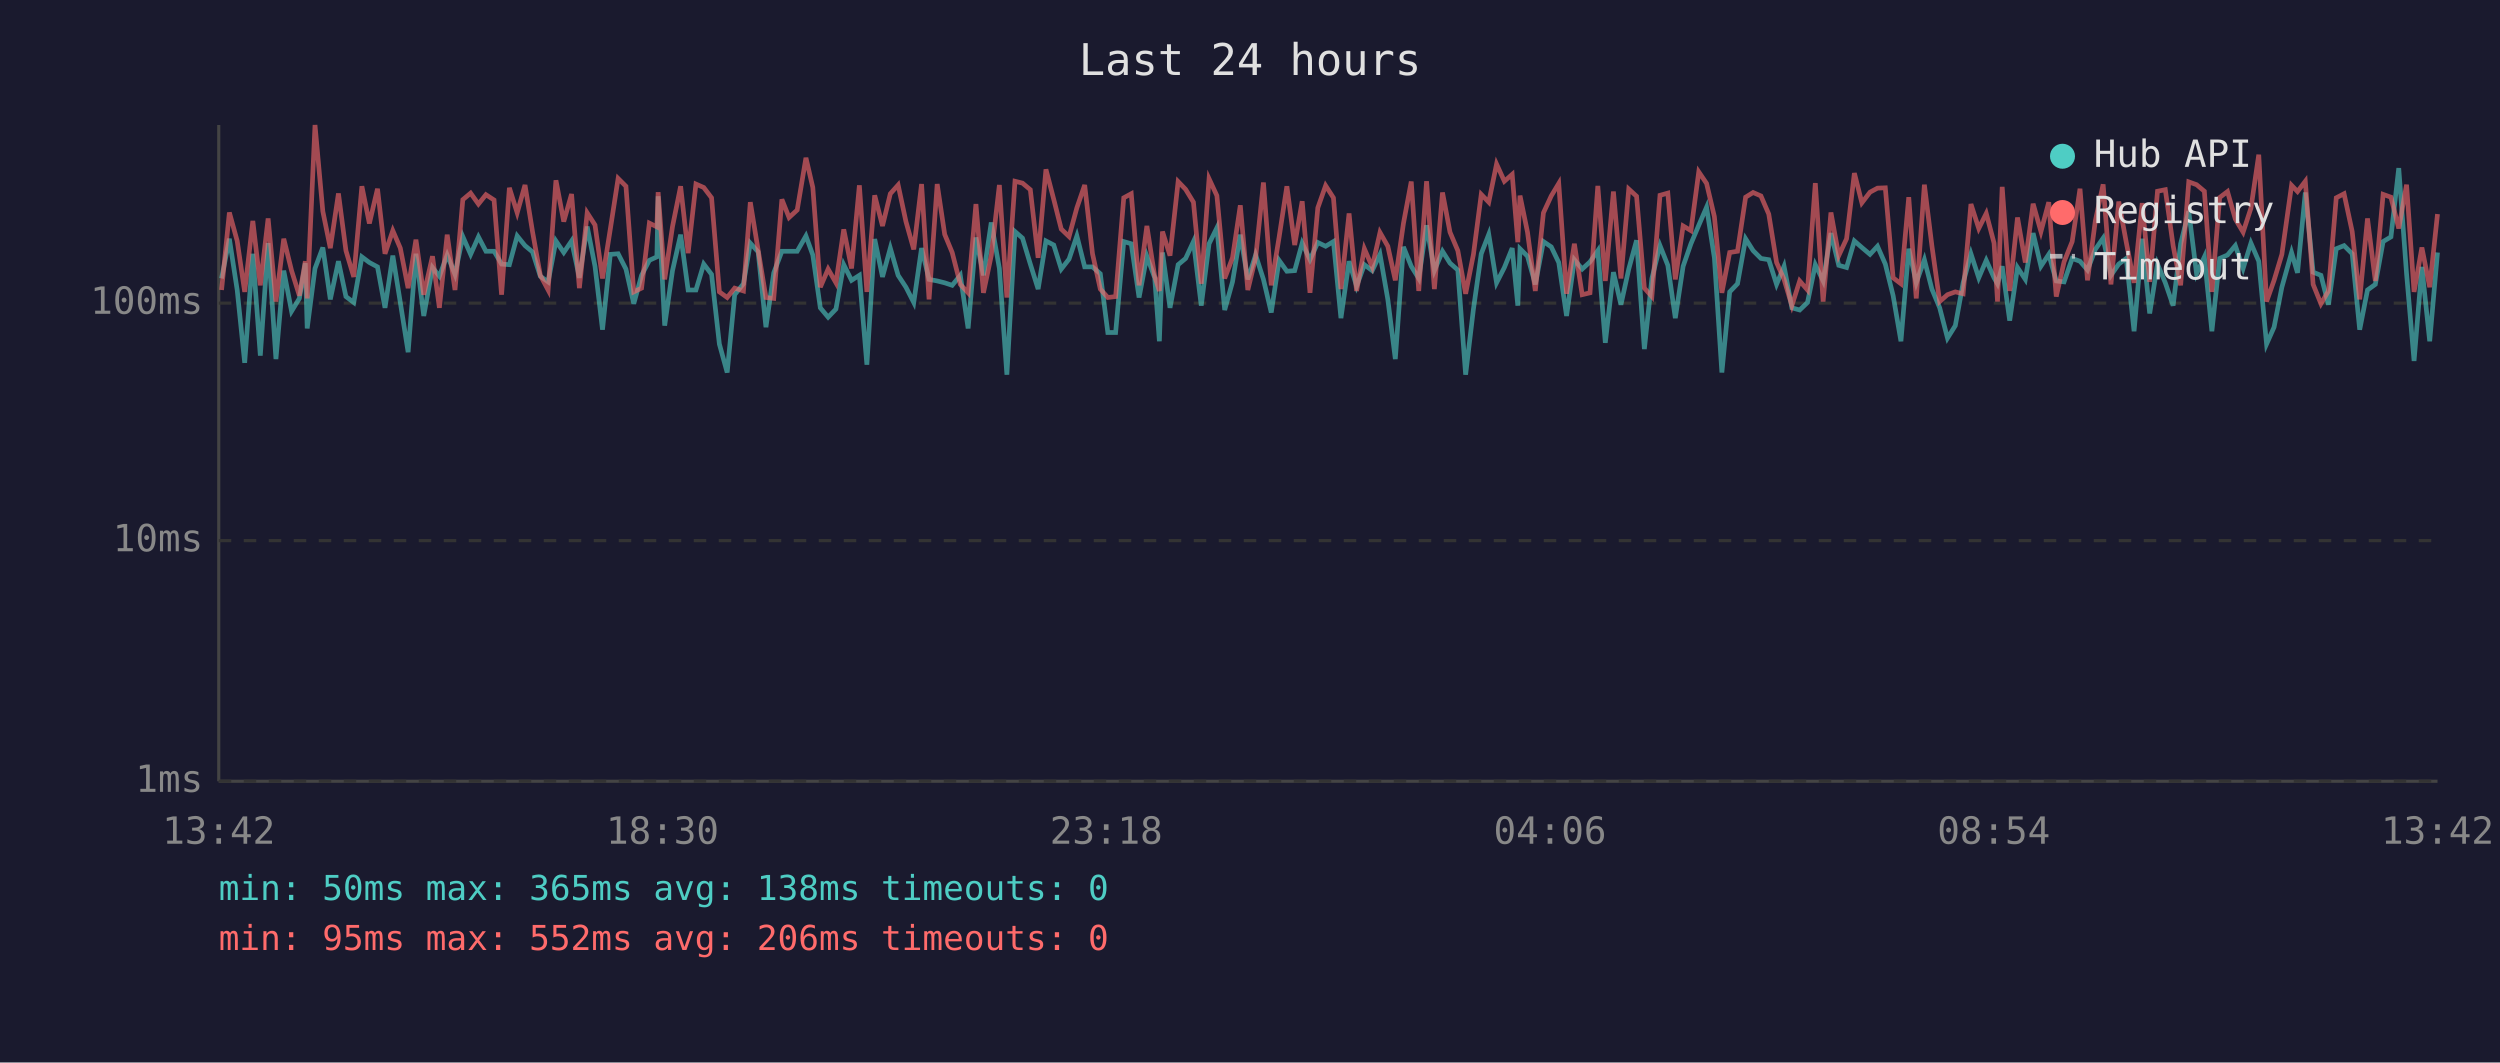
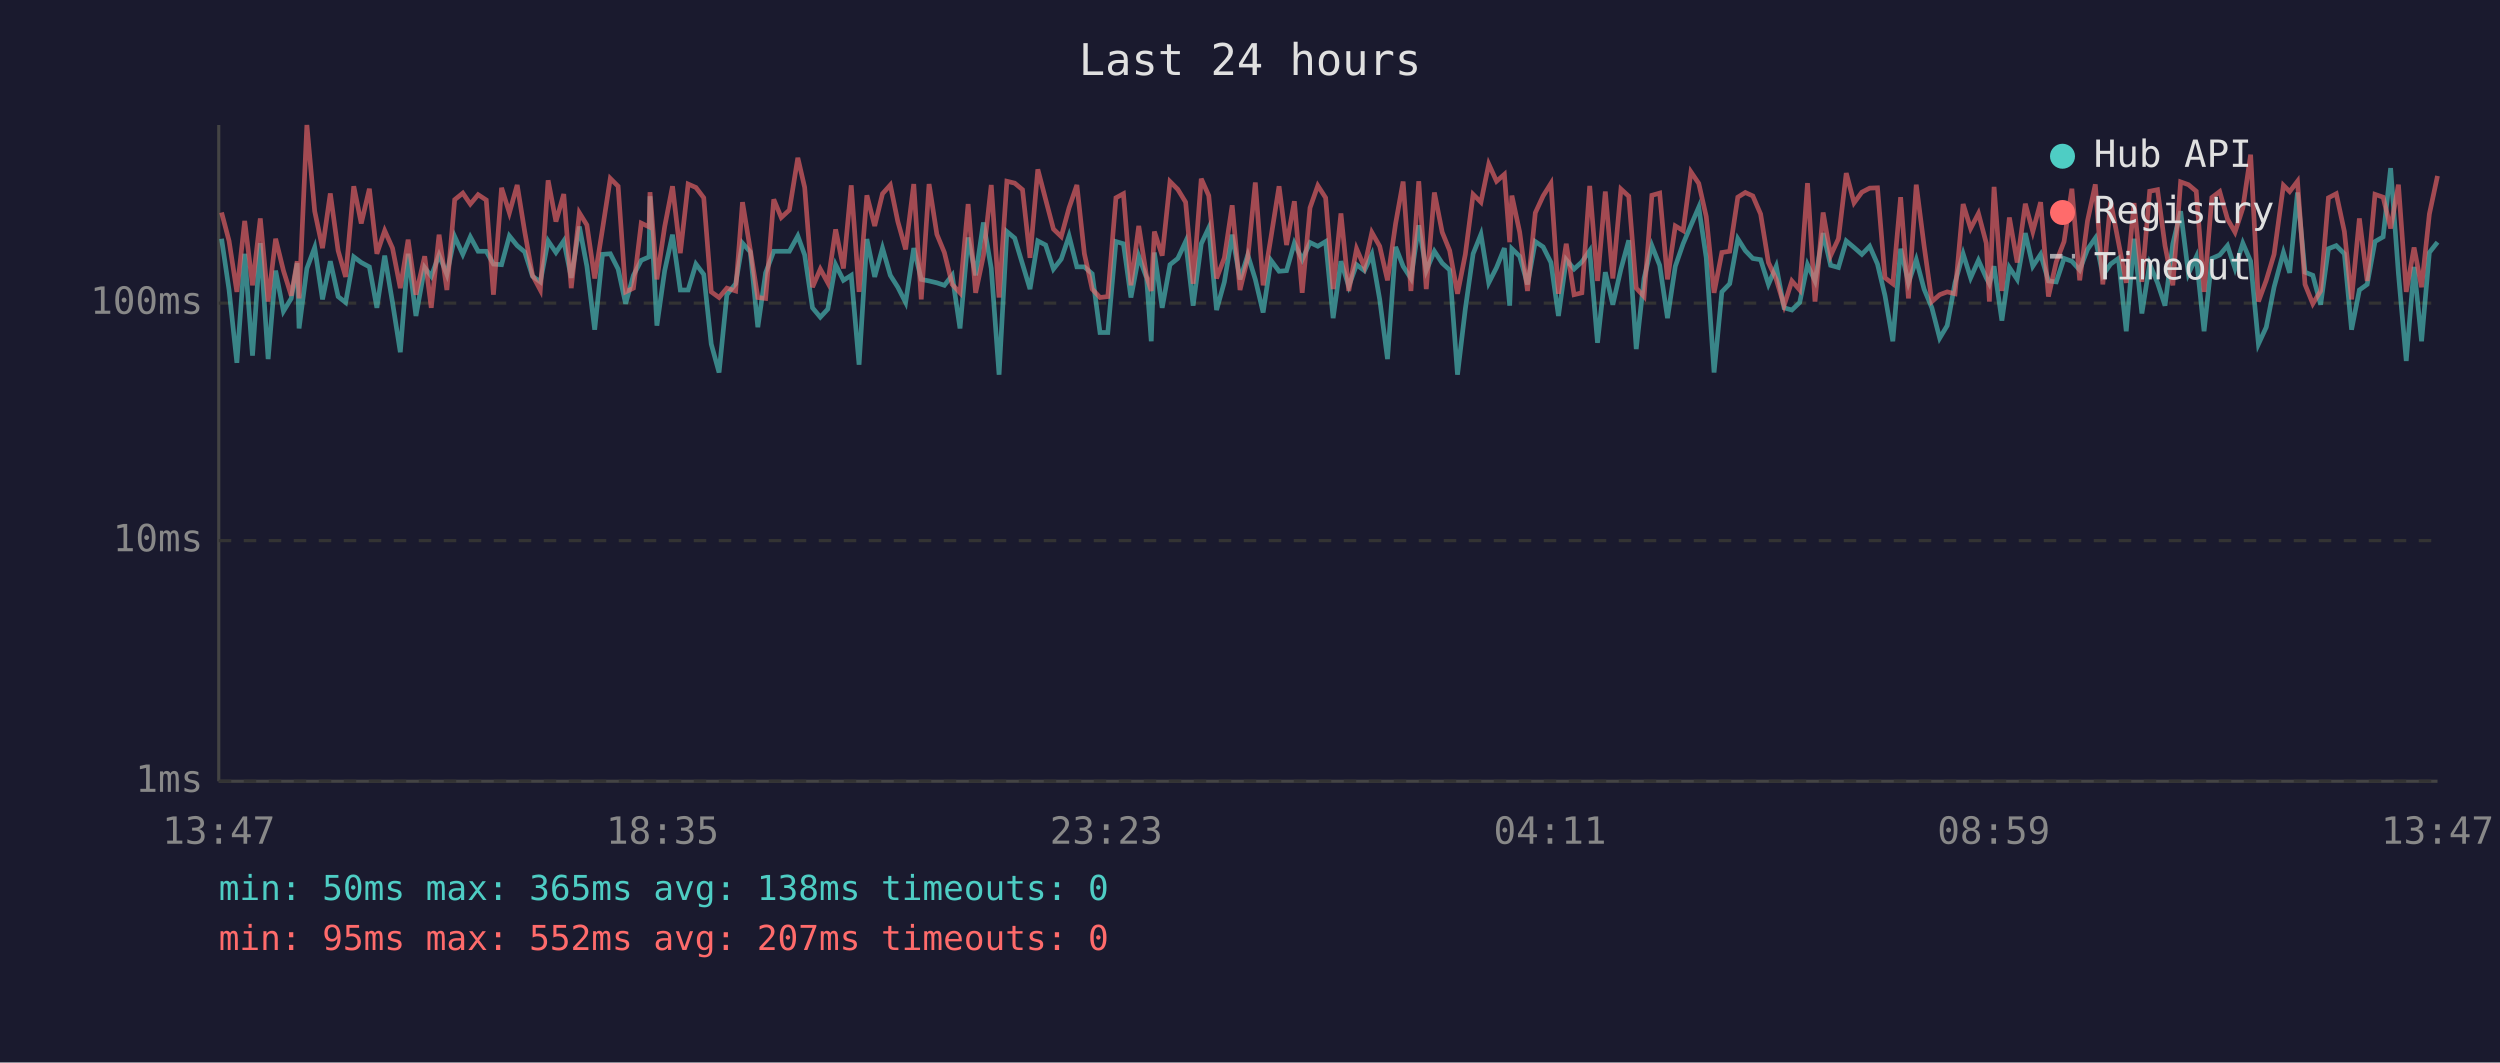
<svg xmlns="http://www.w3.org/2000/svg" viewBox="0 0 800 340" font-family="monospace" font-size="12">
  <rect width="800" height="340" fill="#1a1a2e" />
  <text x="400" y="24" fill="#e0e0e0" font-size="14" text-anchor="middle">Last 24 hours</text>
  <line x1="70" y1="40" x2="70" y2="250" stroke="#444" stroke-width="1" />
  <line x1="70" y1="250" x2="780" y2="250" stroke="#444" stroke-width="1" />
  <line x1="70" y1="250" x2="780" y2="250" stroke="#333" stroke-width="1" stroke-dasharray="4" />
  <text x="65" y="250" fill="#888" text-anchor="end" dominant-baseline="middle">1ms</text>
  <line x1="70" y1="173" x2="780" y2="173" stroke="#333" stroke-width="1" stroke-dasharray="4" />
  <text x="65" y="173" fill="#888" text-anchor="end" dominant-baseline="middle">10ms</text>
  <line x1="70" y1="97" x2="780" y2="97" stroke="#333" stroke-width="1" stroke-dasharray="4" />
  <text x="65" y="97" fill="#888" text-anchor="end" dominant-baseline="middle">100ms</text>
-   <text x="70" y="270" fill="#888" text-anchor="middle">13:42</text>
-   <text x="212" y="270" fill="#888" text-anchor="middle">18:30</text>
-   <text x="354" y="270" fill="#888" text-anchor="middle">23:18</text>
-   <text x="496" y="270" fill="#888" text-anchor="middle">04:06</text>
-   <text x="638" y="270" fill="#888" text-anchor="middle">08:54</text>
-   <text x="780" y="270" fill="#888" text-anchor="middle">13:42</text>
-   <polyline points="70.9,89.1 73.4,76.4 75.9,92.8 78.3,116.1 80.9,81.2 83.3,113.8 85.8,77.8 88.3,114.9 90.8,86.6 93.3,99.6 95.8,95.5 97.7,84.2 98.3,105.1 100.8,85.9 103.3,79.2 105.7,95.8 108.3,83.6 110.7,94.9 113.2,96.8 115.8,82.2 118.2,84.0 120.8,85.4 123.2,98.5 125.7,81.8 128.1,96.8 130.6,112.7 133.1,81.2 135.6,101.1 138.4,85.6 140.6,88.4 143.1,81.6 145.6,87.8 148.1,75.7 150.6,81.4 153.1,75.8 155.5,80.4 158.1,80.4 160.5,84.5 163.0,84.7 165.5,75.5 168.0,78.6 170.4,80.6 172.9,88.4 175.4,90.2 177.9,77.1 180.4,80.8 182.9,77.1 185.4,88.9 187.9,72.5 190.4,85.2 192.8,105.5 195.3,81.4 197.8,81.2 200.3,86.1 202.8,97.2 205.3,88.1 207.8,83.3 210.2,82.2 210.6,62.8 212.7,104.2 215.2,86.6 217.8,75.1 220.2,92.8 222.7,92.8 225.2,84.5 227.7,87.8 230.2,110.1 232.7,119.2 235.1,94.3 237.9,90.8 240.1,77.8 242.6,80.6 245.1,104.7 247.6,87.3 250.2,80.4 252.5,80.4 255.1,80.4 257.9,75.5 260.1,81.6 262.5,98.5 265.0,101.5 267.5,98.9 270.0,84.7 272.5,89.7 275.0,88.1 277.4,116.7 279.9,76.5 282.4,88.6 284.9,79.4 287.4,88.1 289.9,91.9 292.4,96.8 294.9,79.4 297.3,89.4 299.9,89.9 302.3,90.5 304.7,91.3 307.3,88.1 309.8,105.1 312.3,76.0 314.7,88.1 317.2,71.2 319.8,85.9 322.2,119.9 324.8,74.1 327.2,76.2 329.7,84.5 332.2,92.5 334.7,77.1 337.2,78.4 339.6,86.1 342.1,82.9 344.6,75.5 347.1,85.4 349.6,85.4 352.1,87.6 354.5,106.4 357.0,106.4 359.6,77.3 362.0,78.0 364.5,95.2 367.0,82.0 369.5,88.9 371.0,109.2 372.0,80.8 374.4,98.5 377.0,84.7 379.4,82.7 381.9,77.3 384.4,97.8 386.9,78.0 389.4,72.9 391.9,99.2 394.4,90.2 396.9,75.1 399.3,89.4 401.8,81.6 404.3,89.4 406.8,100.0 409.3,83.3 411.8,86.8 414.3,86.6 416.7,77.8 419.2,83.1 421.7,77.6 424.2,78.8 426.7,77.3 429.1,101.8 431.7,83.6 434.1,91.6 436.6,84.7 439.1,86.6 441.6,81.4 444.1,95.8 446.5,114.9 449.1,79.0 451.6,85.2 454.0,89.1 456.5,72.1 459.0,86.6 461.6,80.4 464.0,84.2 466.5,86.4 469.0,119.9 471.5,98.9 474.0,81.2 476.4,75.0 478.9,90.5 481.4,85.6 483.9,79.4 485.7,97.8 486.4,79.6 488.8,82.0 491.3,91.0 493.9,77.3 496.4,79.0 498.8,84.0 501.3,101.1 503.8,83.1 506.3,86.1 508.8,83.8 511.3,80.2 513.7,109.7 516.3,87.1 518.7,97.5 521.2,86.1 523.7,76.9 526.2,111.7 528.6,89.1 531.2,78.6 533.7,84.9 536.1,101.8 538.6,85.2 541.1,78.0 543.6,72.1 546.1,66.3 548.6,82.5 551.0,119.2 553.5,93.4 556.0,90.8 558.6,76.4 561.0,80.2 563.5,82.7 566.0,83.1 568.5,91.0 570.9,85.2 573.4,98.5 575.9,99.2 578.4,96.8 580.9,84.7 583.4,89.9 585.9,74.6 588.4,84.9 590.9,85.6 593.4,77.1 595.8,79.2 598.4,81.4 600.8,78.8 603.3,84.5 605.8,94.6 608.3,109.2 610.8,79.6 613.2,90.5 615.8,83.1 618.2,92.5 620.7,98.5 623.2,108.2 625.7,104.2 628.2,90.5 630.7,81.2 633.2,88.9 635.6,83.3 638.1,88.9 639.2,90.8 640.7,85.2 643.1,102.6 645.6,85.6 648.1,89.4 650.6,74.6 653.1,85.2 655.6,81.4 658.0,89.9 660.5,90.2 663.1,82.7 665.6,83.6 668.0,86.4 670.5,79.8 673.0,76.2 675.5,88.1 678.0,84.5 680.4,82.7 682.9,106.0 685.5,76.4 687.9,100.3 690.4,84.5 692.9,90.5 695.4,97.8 697.8,78.0 700.4,67.6 702.9,87.6 705.4,82.2 707.8,106.0 710.3,82.7 712.8,81.6 715.3,78.6 717.8,85.9 720.3,77.8 722.8,83.6 725.3,110.1 727.7,104.7 730.2,91.9 733.3,80.8 735.2,87.3 737.7,61.6 740.2,87.1 742.7,88.1 745.1,97.5 747.6,79.6 750.1,78.6 752.7,81.2 755.1,105.5 757.6,92.8 760.1,91.0 762.6,77.3 765.1,75.8 767.6,53.8 770.1,87.6 772.5,115.5 775.0,85.4 777.5,109.2 780.0,80.8" fill="none" stroke="#4ecdc4" stroke-width="1.5" opacity="0.6" />
-   <polyline points="70.9,92.8 73.4,68.0 75.9,77.1 78.3,93.4 80.9,70.7 83.3,91.3 85.8,69.9 88.3,96.5 90.8,76.4 93.3,86.6 95.8,94.6 97.7,83.6 98.3,95.5 100.8,40.0 103.3,67.6 105.7,79.4 108.3,61.9 110.7,80.2 113.2,88.6 115.8,59.6 118.2,71.5 120.8,60.4 123.2,81.2 125.7,73.8 128.1,79.4 130.6,92.2 133.1,76.7 135.6,94.3 138.4,82.0 140.6,98.5 143.1,75.1 145.6,92.8 148.1,63.9 150.6,61.8 153.1,65.3 155.5,62.3 158.1,64.0 160.5,94.3 163.0,60.1 165.5,68.1 168.0,59.2 170.4,74.1 172.9,88.1 175.4,92.8 177.9,57.7 180.4,70.9 182.9,62.1 185.4,92.2 187.9,68.1 190.4,72.0 192.8,89.1 195.3,73.3 197.8,57.1 200.3,59.6 202.8,93.4 205.3,92.2 207.8,71.4 210.2,72.6 210.6,61.5 212.7,89.4 215.2,72.5 217.8,59.6 220.2,81.0 222.7,58.9 225.2,60.0 227.7,63.3 230.2,93.4 232.7,95.2 235.1,92.2 237.9,93.1 240.1,64.7 242.6,80.0 245.1,95.2 247.6,95.5 250.2,63.8 252.5,69.6 255.1,67.2 257.9,50.5 260.1,60.0 262.5,91.9 265.0,86.1 267.5,90.5 270.0,73.4 272.5,85.9 275.0,59.3 277.4,93.4 279.9,62.5 282.4,72.3 284.9,62.0 287.4,59.2 289.9,70.9 292.4,79.8 294.9,58.9 297.3,95.8 299.9,58.9 302.3,75.0 304.7,80.8 307.3,91.0 309.8,93.7 312.3,65.3 314.7,93.7 317.2,81.8 319.8,59.2 322.2,95.2 324.8,58.0 327.2,58.6 329.7,60.7 332.2,82.5 334.7,54.2 337.2,63.8 339.6,73.3 342.1,75.7 344.6,66.5 347.1,59.2 349.6,81.2 352.1,92.5 354.5,95.2 357.0,94.9 359.6,63.3 362.0,62.0 364.5,91.3 367.0,72.3 369.5,88.4 371.0,93.1 372.0,74.1 374.4,81.8 377.0,58.1 379.4,60.6 381.9,64.7 384.4,90.8 386.9,57.2 389.4,62.6 391.9,89.1 394.4,82.5 396.9,65.7 399.3,92.8 401.8,82.5 404.3,58.4 406.8,91.3 409.3,76.0 411.8,59.6 414.3,78.4 416.7,64.4 419.2,93.7 421.7,66.5 424.2,59.4 426.7,63.3 429.1,92.5 431.7,68.3 434.1,93.1 436.6,79.6 439.1,85.4 441.6,74.4 444.1,78.8 446.5,89.7 449.1,71.5 451.6,58.1 454.0,93.1 456.5,58.0 459.0,92.5 461.6,61.6 464.0,74.3 466.5,80.2 469.0,94.0 471.5,81.4 474.0,62.2 476.4,64.7 478.9,52.5 481.4,58.0 483.9,55.8 485.7,77.5 486.4,62.6 488.8,74.3 491.3,93.1 493.9,68.1 496.4,62.7 498.8,58.7 501.3,94.0 503.8,78.0 506.3,94.3 508.8,93.7 511.3,59.5 513.7,89.9 516.3,61.3 518.7,89.1 521.2,60.5 523.7,62.8 526.2,92.2 528.6,94.9 531.2,62.5 533.7,61.8 536.1,89.4 538.6,72.3 541.1,73.8 543.6,55.0 546.1,58.7 548.6,69.3 551.0,93.7 553.5,80.8 556.0,80.4 558.6,63.1 561.0,61.6 563.5,62.7 566.0,68.5 568.5,84.0 570.9,89.4 573.4,97.8 575.9,89.9 578.4,92.8 580.9,58.6 583.4,96.5 585.9,68.0 588.4,81.8 590.9,76.4 593.4,55.4 595.8,64.9 598.4,61.5 600.8,60.2 603.3,60.1 605.8,88.9 608.3,90.8 610.8,63.1 613.2,95.5 615.8,59.1 618.2,78.6 620.7,96.5 623.2,94.3 625.7,93.4 628.2,94.0 630.7,65.3 633.2,73.1 635.6,68.3 638.1,77.8 639.2,96.5 640.7,59.8 643.1,93.1 645.6,69.6 648.1,84.0 650.6,65.2 653.1,74.1 655.6,64.7 658.0,94.9 660.5,83.8 663.1,77.3 665.6,60.4 668.0,89.7 670.5,70.7 673.0,59.0 675.5,91.0 678.0,64.5 680.4,77.5 682.9,90.5 685.5,65.0 687.9,90.2 690.4,61.2 692.9,60.7 695.4,78.6 697.8,91.3 700.4,58.2 702.9,59.1 705.4,61.2 707.8,93.4 710.3,63.2 712.8,61.3 715.3,70.1 717.8,74.3 720.3,66.6 722.8,49.5 725.3,96.5 727.7,89.7 730.2,81.4 733.3,59.3 735.2,61.3 737.7,58.0 740.2,91.0 742.7,97.2 745.1,93.1 747.6,63.3 750.1,62.0 752.7,74.1 755.1,95.8 757.6,69.9 760.1,89.9 762.6,62.2 765.1,63.1 767.6,73.1 770.1,59.1 772.5,93.4 775.0,79.2 777.5,91.9 780.0,68.5" fill="none" stroke="#ff6b6b" stroke-width="1.5" opacity="0.6" />
+   <text x="70" y="270" fill="#888" text-anchor="middle">13:47</text>
+   <text x="212" y="270" fill="#888" text-anchor="middle">18:35</text>
+   <text x="354" y="270" fill="#888" text-anchor="middle">23:23</text>
+   <text x="496" y="270" fill="#888" text-anchor="middle">04:11</text>
+   <text x="638" y="270" fill="#888" text-anchor="middle">08:59</text>
+   <text x="780" y="270" fill="#888" text-anchor="middle">13:47</text>
+   <polyline points="70.9,76.4 73.3,92.8 75.8,116.1 78.3,81.2 80.8,113.8 83.3,77.8 85.8,114.9 88.2,86.6 90.7,99.6 93.2,95.5 95.1,84.2 95.7,105.1 98.2,85.9 100.7,79.2 103.2,95.8 105.7,83.6 108.2,94.9 110.6,96.8 113.2,82.2 115.6,84.0 118.2,85.4 120.6,98.5 123.1,81.8 125.6,96.8 128.1,112.7 130.6,81.2 133.1,101.1 135.9,85.6 138.0,88.4 140.5,81.6 143.0,87.8 145.5,75.7 148.1,81.4 150.5,75.8 153.0,80.4 155.6,80.4 157.9,84.5 160.5,84.7 163.0,75.5 165.5,78.6 167.9,80.6 170.4,88.4 172.9,90.2 175.4,77.1 177.9,80.8 180.4,77.1 182.8,88.9 185.4,72.5 187.8,85.2 190.3,105.5 192.8,81.4 195.3,81.2 197.8,86.1 200.2,97.2 202.7,88.1 205.2,83.3 207.7,82.2 208.0,62.8 210.2,104.2 212.7,86.6 215.2,75.1 217.7,92.8 220.2,92.8 222.7,84.5 225.2,87.8 227.6,110.1 230.1,119.2 232.6,94.3 235.4,90.8 237.6,77.8 240.1,80.6 242.5,104.7 245.0,87.3 247.6,80.4 250.0,80.4 252.6,80.4 255.3,75.5 257.5,81.6 260.0,98.5 262.5,101.5 264.9,98.9 267.4,84.7 269.9,89.7 272.4,88.1 274.9,116.7 277.4,76.5 279.9,88.6 282.4,79.4 284.9,88.1 287.3,91.9 289.8,96.8 292.4,79.4 294.8,89.4 297.3,89.9 299.8,90.5 302.2,91.3 304.7,88.1 307.2,105.1 309.8,76.0 312.2,88.1 314.7,71.2 317.2,85.9 319.7,119.9 322.2,74.1 324.7,76.2 327.2,84.5 329.6,92.5 332.1,77.1 334.6,78.4 337.1,86.1 339.6,82.9 342.1,75.5 344.6,85.4 347.0,85.4 349.5,87.6 352.0,106.4 354.5,106.4 357.1,77.3 359.5,78.0 361.9,95.2 364.4,82.0 366.9,88.9 368.4,109.2 369.4,80.8 371.9,98.5 374.4,84.7 376.9,82.7 379.4,77.3 381.8,97.8 384.4,78.0 386.8,72.9 389.3,99.2 391.8,90.2 394.3,75.1 396.8,89.4 399.3,81.6 401.7,89.4 404.2,100.0 406.7,83.3 409.3,86.8 411.7,86.6 414.2,77.8 416.7,83.1 419.2,77.6 421.7,78.8 424.2,77.3 426.6,101.8 429.1,83.6 431.6,91.6 434.1,84.7 436.6,86.6 439.0,81.4 441.5,95.8 444.0,114.9 446.6,79.0 449.0,85.2 451.5,89.1 454.0,72.1 456.4,86.6 459.0,80.4 461.5,84.2 463.9,86.4 466.4,119.9 468.9,98.9 471.4,81.2 473.9,75.0 476.4,90.5 478.9,85.6 481.4,79.4 483.1,97.8 483.8,79.6 486.3,82.0 488.8,91.0 491.3,77.3 493.8,79.0 496.3,84.0 498.7,101.1 501.2,83.1 503.7,86.1 506.2,83.8 508.7,80.2 511.2,109.7 513.7,87.1 516.1,97.5 518.7,86.1 521.2,76.9 523.6,111.7 526.1,89.1 528.6,78.6 531.1,84.9 533.6,101.8 536.1,85.2 538.6,78.0 541.1,72.1 543.6,66.3 546.0,82.5 548.5,119.2 551.0,93.4 553.5,90.8 556.1,76.4 558.5,80.2 560.9,82.7 563.4,83.1 565.9,91.0 568.4,85.2 570.9,98.5 573.4,99.2 575.9,96.8 578.4,84.7 580.8,89.9 583.4,74.6 585.8,84.9 588.3,85.6 590.8,77.1 593.3,79.2 595.8,81.4 598.3,78.8 600.8,84.5 603.2,94.6 605.7,109.2 608.2,79.6 610.7,90.5 613.2,83.1 615.7,92.5 618.2,98.5 620.7,108.2 623.1,104.2 625.6,90.5 628.2,81.2 630.6,88.9 633.1,83.3 635.6,88.9 636.6,90.8 638.1,85.2 640.6,102.6 643.0,85.6 645.5,89.4 648.1,74.6 650.5,85.2 653.0,81.4 655.5,89.9 658.0,90.2 660.5,82.7 663.0,83.6 665.5,86.4 668.0,79.8 670.5,76.2 672.9,88.1 675.4,84.5 677.9,82.7 680.4,106.0 682.9,76.4 685.4,100.3 687.9,84.5 690.4,90.5 692.8,97.8 695.3,78.0 697.8,67.6 700.3,87.6 702.8,82.2 705.3,106.0 707.8,82.7 710.3,81.6 712.8,78.6 715.2,85.9 717.7,77.8 720.2,83.6 722.7,110.1 725.2,104.7 727.7,91.9 730.7,80.8 732.7,87.3 735.2,61.6 737.6,87.1 740.1,88.1 742.6,97.5 745.1,79.6 747.6,78.6 750.2,81.2 752.5,105.5 755.0,92.8 757.5,91.0 760.0,77.3 762.6,75.8 765.0,53.8 767.5,87.6 770.0,115.5 772.5,85.4 774.9,109.2 777.4,80.8 780.0,77.5" fill="none" stroke="#4ecdc4" stroke-width="1.5" opacity="0.6" />
+   <polyline points="70.9,68.0 73.3,77.1 75.8,93.4 78.3,70.7 80.8,91.3 83.3,69.9 85.8,96.5 88.2,76.4 90.7,86.6 93.2,94.6 95.1,83.6 95.7,95.5 98.2,40.0 100.7,67.6 103.2,79.4 105.7,61.9 108.2,80.2 110.6,88.6 113.2,59.6 115.6,71.5 118.2,60.4 120.6,81.2 123.1,73.8 125.6,79.4 128.1,92.2 130.6,76.7 133.1,94.3 135.9,82.0 138.0,98.5 140.5,75.1 143.0,92.8 145.5,63.9 148.1,61.8 150.5,65.3 153.0,62.3 155.6,64.0 157.9,94.3 160.5,60.1 163.0,68.1 165.5,59.2 167.9,74.1 170.4,88.1 172.9,92.8 175.4,57.7 177.9,70.9 180.4,62.1 182.8,92.2 185.4,68.1 187.8,72.0 190.3,89.1 192.8,73.3 195.3,57.1 197.8,59.6 200.2,93.4 202.7,92.2 205.2,71.4 207.7,72.6 208.0,61.5 210.2,89.4 212.7,72.5 215.2,59.6 217.7,81.0 220.2,58.9 222.7,60.0 225.2,63.3 227.6,93.4 230.1,95.2 232.6,92.2 235.4,93.1 237.6,64.7 240.1,80.0 242.5,95.2 245.0,95.5 247.6,63.8 250.0,69.6 252.6,67.2 255.3,50.5 257.5,60.0 260.0,91.9 262.5,86.1 264.9,90.5 267.4,73.4 269.9,85.9 272.4,59.3 274.9,93.4 277.4,62.5 279.9,72.3 282.4,62.0 284.9,59.2 287.3,70.9 289.8,79.8 292.4,58.9 294.8,95.8 297.3,58.9 299.8,75.0 302.2,80.8 304.7,91.0 307.2,93.7 309.8,65.3 312.2,93.7 314.7,81.8 317.2,59.2 319.7,95.2 322.2,58.0 324.7,58.6 327.2,60.7 329.6,82.5 332.1,54.2 334.6,63.8 337.1,73.3 339.6,75.7 342.1,66.5 344.6,59.2 347.0,81.2 349.5,92.5 352.0,95.2 354.5,94.9 357.1,63.3 359.5,62.0 361.9,91.3 364.4,72.3 366.9,88.4 368.4,93.1 369.4,74.1 371.9,81.8 374.4,58.1 376.9,60.6 379.4,64.7 381.8,90.8 384.4,57.2 386.8,62.6 389.3,89.1 391.8,82.5 394.3,65.7 396.8,92.8 399.3,82.5 401.7,58.4 404.2,91.3 406.7,76.0 409.3,59.6 411.7,78.4 414.2,64.4 416.7,93.7 419.2,66.5 421.7,59.4 424.2,63.3 426.6,92.5 429.1,68.3 431.6,93.1 434.1,79.6 436.6,85.4 439.0,74.4 441.5,78.8 444.0,89.7 446.6,71.5 449.0,58.1 451.5,93.1 454.0,58.0 456.4,92.5 459.0,61.6 461.5,74.3 463.9,80.2 466.4,94.0 468.9,81.4 471.4,62.2 473.9,64.7 476.4,52.5 478.9,58.0 481.4,55.8 483.1,77.5 483.8,62.6 486.3,74.3 488.8,93.1 491.3,68.1 493.8,62.7 496.3,58.7 498.7,94.0 501.2,78.0 503.7,94.3 506.2,93.7 508.7,59.5 511.2,89.9 513.7,61.3 516.1,89.1 518.7,60.5 521.2,62.8 523.6,92.2 526.1,94.9 528.6,62.5 531.1,61.8 533.6,89.4 536.1,72.3 538.6,73.8 541.1,55.0 543.6,58.7 546.0,69.3 548.5,93.7 551.0,80.8 553.5,80.4 556.1,63.1 558.5,61.6 560.9,62.7 563.4,68.5 565.9,84.0 568.4,89.4 570.9,97.8 573.4,89.9 575.9,92.8 578.4,58.6 580.8,96.5 583.4,68.0 585.8,81.8 588.3,76.4 590.8,55.4 593.3,64.9 595.8,61.5 598.3,60.2 600.8,60.1 603.2,88.9 605.7,90.8 608.2,63.1 610.7,95.5 613.2,59.1 615.7,78.6 618.2,96.5 620.7,94.3 623.1,93.4 625.6,94.0 628.2,65.3 630.6,73.1 633.1,68.3 635.6,77.8 636.6,96.5 638.1,59.8 640.6,93.1 643.0,69.6 645.5,84.0 648.1,65.2 650.5,74.1 653.0,64.7 655.5,94.9 658.0,83.8 660.5,77.3 663.0,60.4 665.5,89.7 668.0,70.7 670.5,59.0 672.9,91.0 675.4,64.5 677.9,77.5 680.4,90.5 682.9,65.0 685.4,90.2 687.9,61.2 690.4,60.7 692.8,78.6 695.3,91.3 697.8,58.2 700.3,59.1 702.8,61.2 705.3,93.4 707.8,63.2 710.3,61.3 712.8,70.1 715.2,74.3 717.7,66.6 720.2,49.5 722.7,96.5 725.2,89.7 727.7,81.4 730.7,59.3 732.7,61.3 735.2,58.0 737.6,91.0 740.1,97.2 742.6,93.1 745.1,63.3 747.6,62.0 750.2,74.1 752.5,95.8 755.0,69.9 757.5,89.9 760.0,62.2 762.6,63.1 765.0,73.1 767.5,59.1 770.0,93.4 772.5,79.2 774.9,91.9 777.4,68.5 780.0,56.3" fill="none" stroke="#ff6b6b" stroke-width="1.5" opacity="0.6" />
  <circle cx="660" cy="50" r="4" fill="#4ecdc4" />
  <text x="670" y="50" fill="#e0e0e0" dominant-baseline="middle">Hub API</text>
  <circle cx="660" cy="68" r="4" fill="#ff6b6b" />
  <text x="670" y="68" fill="#e0e0e0" dominant-baseline="middle">Registry</text>
  <line x1="656" y1="82" x2="664" y2="82" stroke="#e0e0e0" stroke-width="1.5" stroke-dasharray="4,3" opacity="0.7" />
  <text x="670" y="86" fill="#e0e0e0" dominant-baseline="middle">Timeout</text>
  <text x="70" y="288" fill="#4ecdc4" font-size="11">min: 50ms  max: 365ms  avg: 138ms  timeouts: 0</text>
-   <text x="70" y="304" fill="#ff6b6b" font-size="11">min: 95ms  max: 552ms  avg: 206ms  timeouts: 0</text>
+   <text x="70" y="304" fill="#ff6b6b" font-size="11">min: 95ms  max: 552ms  avg: 207ms  timeouts: 0</text>
</svg>
